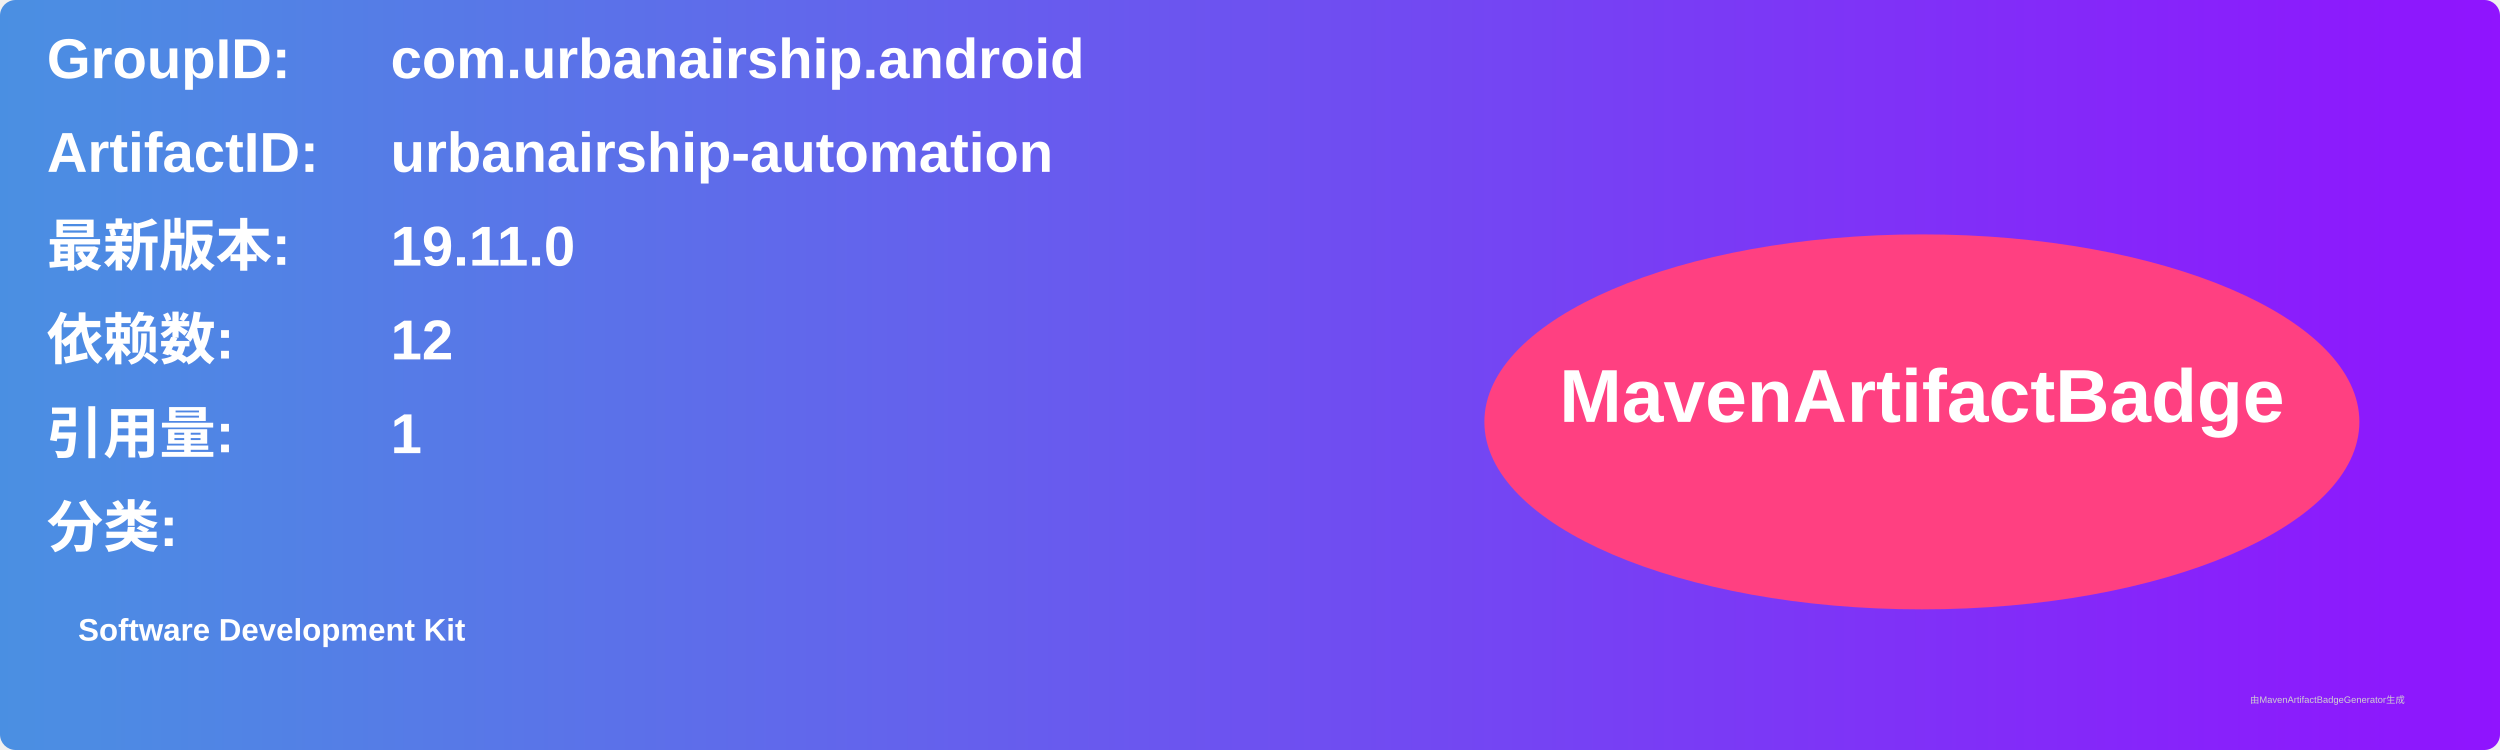
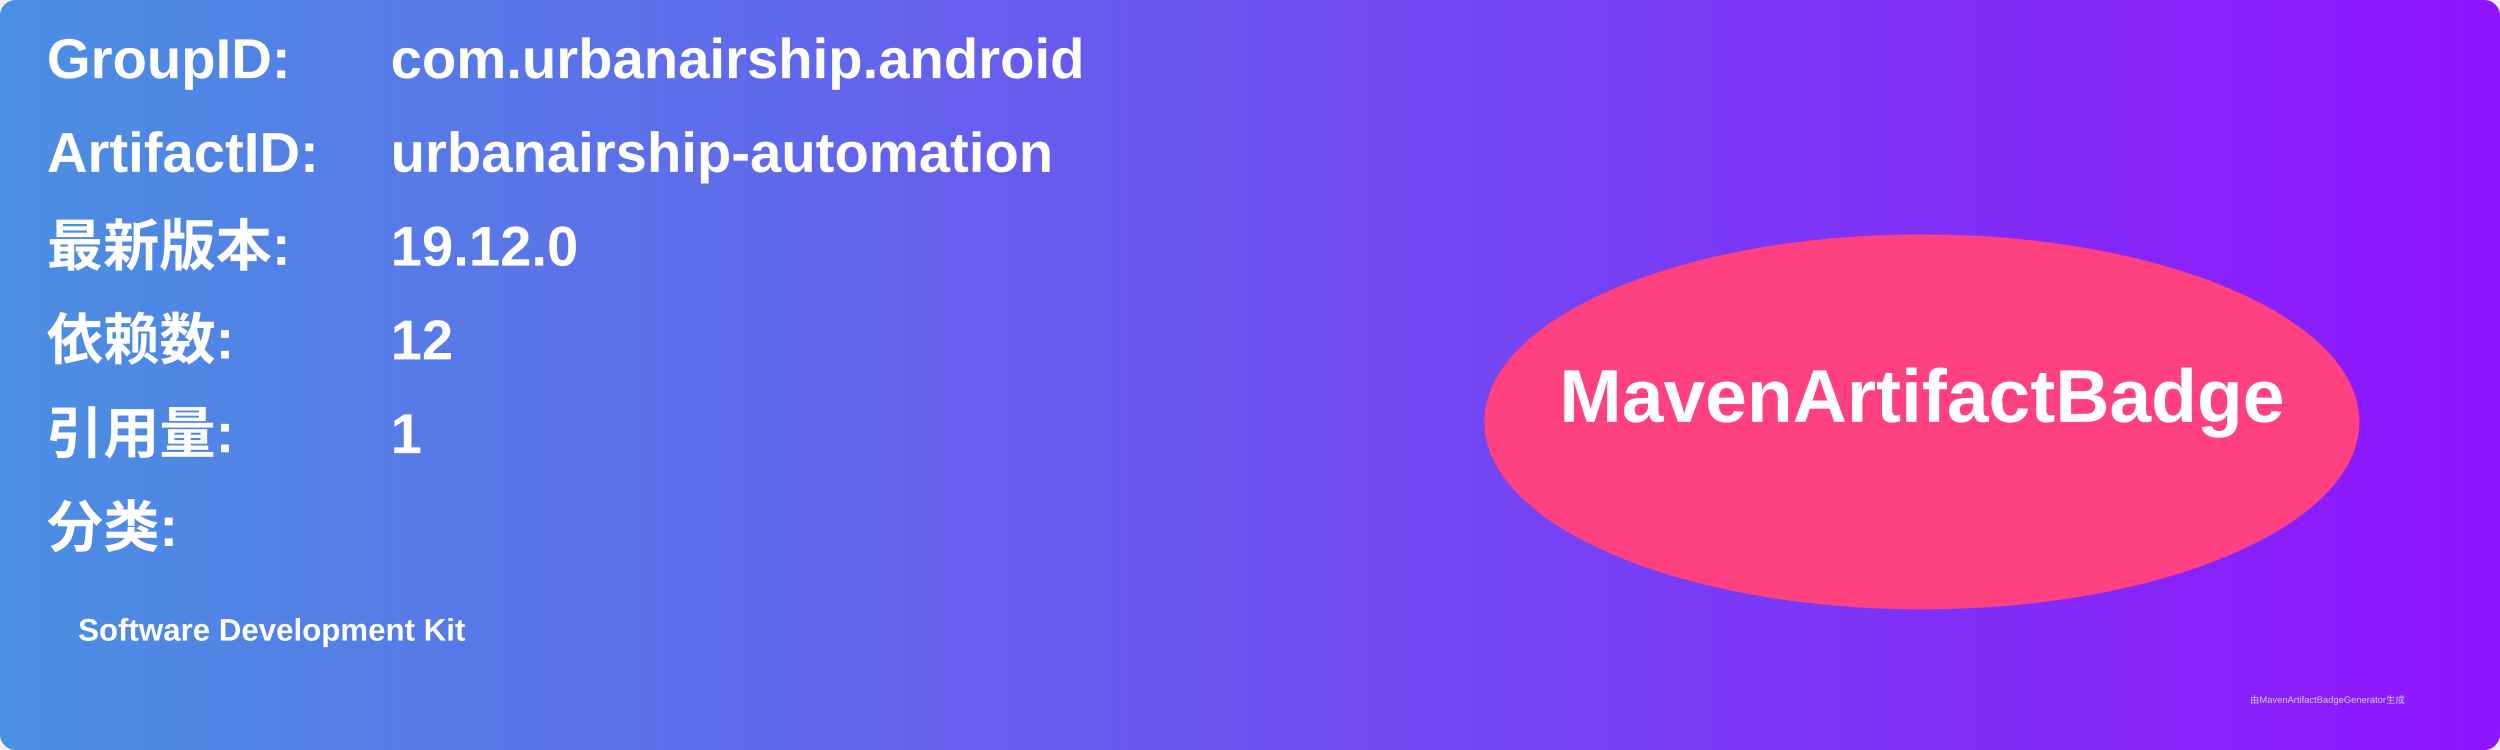
<svg xmlns="http://www.w3.org/2000/svg" width="800" height="240" viewBox="0 0 800 240">
  <linearGradient id="grad" x1="0%" y1="0%" x2="100%" y2="0%">
    <stop offset="0%" stop-color="#4a90e2" />
    <stop offset="100%" stop-color="#9013fe" />
  </linearGradient>
  <rect width="100%" height="100%" rx="5" ry="5" fill="url(#grad)" />
  <g transform="translate(15, 15)">
    <text x="0" y="10" font-family="Arial" font-size="18" fill="white" font-weight="bold" width="260">GroupID:</text>
    <text x="110" y="10" font-family="Arial" font-size="18" fill="white" font-weight="bold" width="460">com.urbanairship.android</text>
    <text x="0" y="40" font-family="Arial" font-size="18" fill="white" font-weight="bold" width="260">ArtifactID:</text>
    <text x="110" y="40" font-family="Arial" font-size="18" fill="white" font-weight="bold" width="460">urbanairship-automation</text>
    <text x="0" y="70" font-family="Arial" font-size="18" fill="white" font-weight="bold">最新版本:</text>
    <text x="110" y="70" font-family="Arial" font-size="18" fill="white" font-weight="bold">
-       <tspan font-weight="bold">19.11.0</tspan>
+       <tspan font-weight="bold">19.12.0</tspan>
    </text>
    <text x="0" y="100" font-family="Arial" font-size="18" fill="white" font-weight="bold">依赖数: </text>
    <text x="110" y="100" font-family="Arial" font-size="18" fill="white">
      <tspan font-weight="bold">12</tspan>
    </text>
    <text x="0" y="130" font-family="Arial" font-size="18" fill="white" font-weight="bold">引用量: </text>
    <text x="110" y="130" font-family="Arial" font-size="18" fill="white">
      <tspan font-weight="bold">1</tspan>
    </text>
    <text x="0" y="160" font-family="Arial" font-size="18" fill="white" font-weight="bold">分类:</text>
    <text x="10" y="190" font-family="Arial" font-size="10" fill="white">
      <tspan font-weight="bold">Software Development Kit</tspan>
    </text>
    <ellipse cx="600" cy="120" rx="140" ry="60" fill="#ff4081" />
    <text x="600" y="120" text-anchor="middle" font-family="Arial" font-size="24" fill="white" font-weight="bold">MavenArtifactBadge</text>
  </g>
  <text x="720" y="225" font-family="Arial" font-size="3" fill="#d0d0d0">由MavenArtifactBadgeGenerator生成</text>
</svg>
